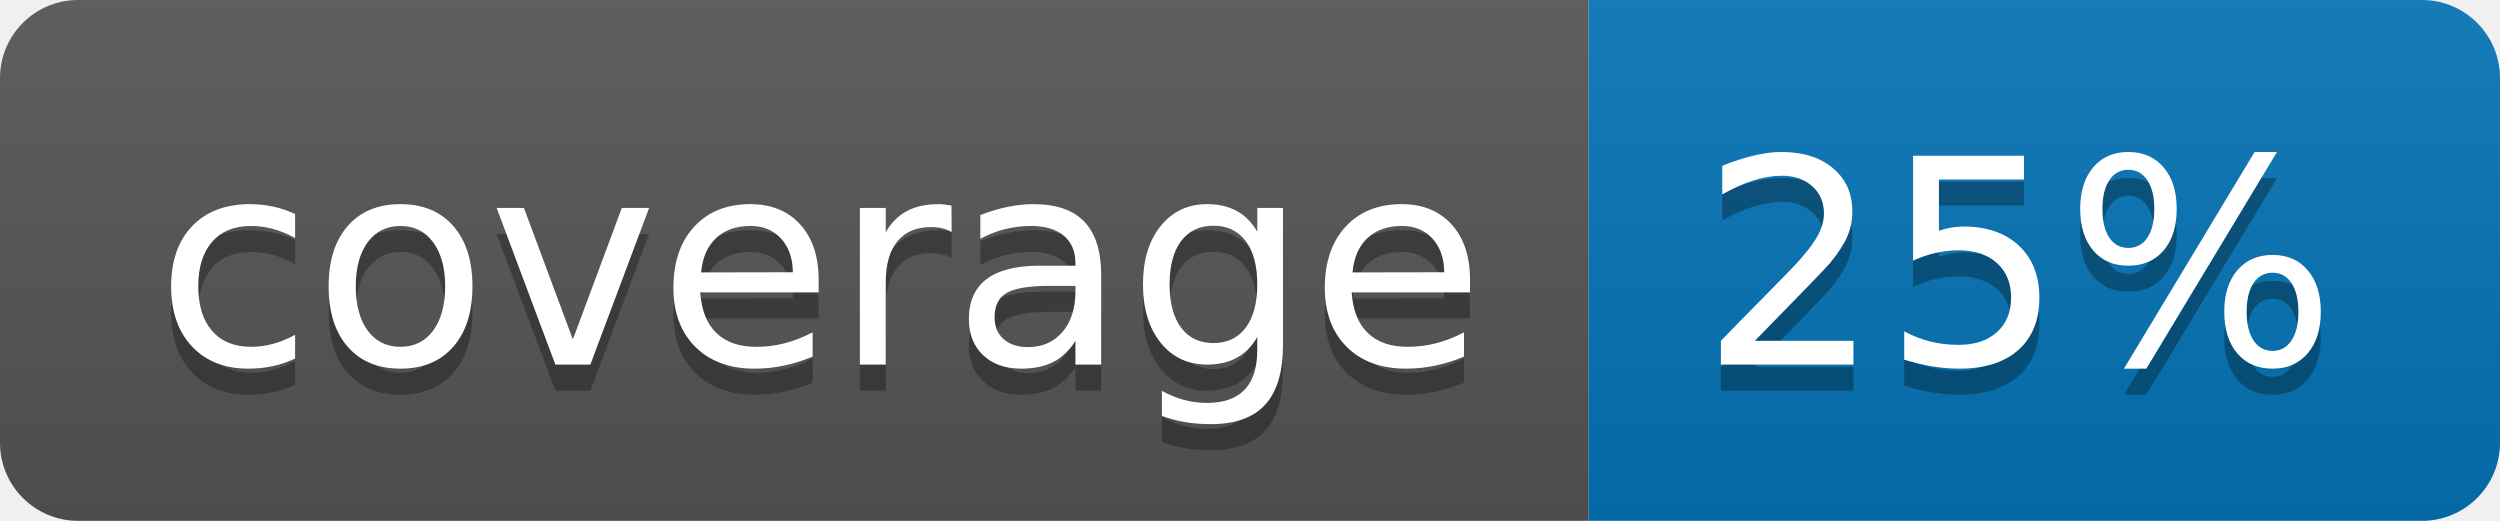
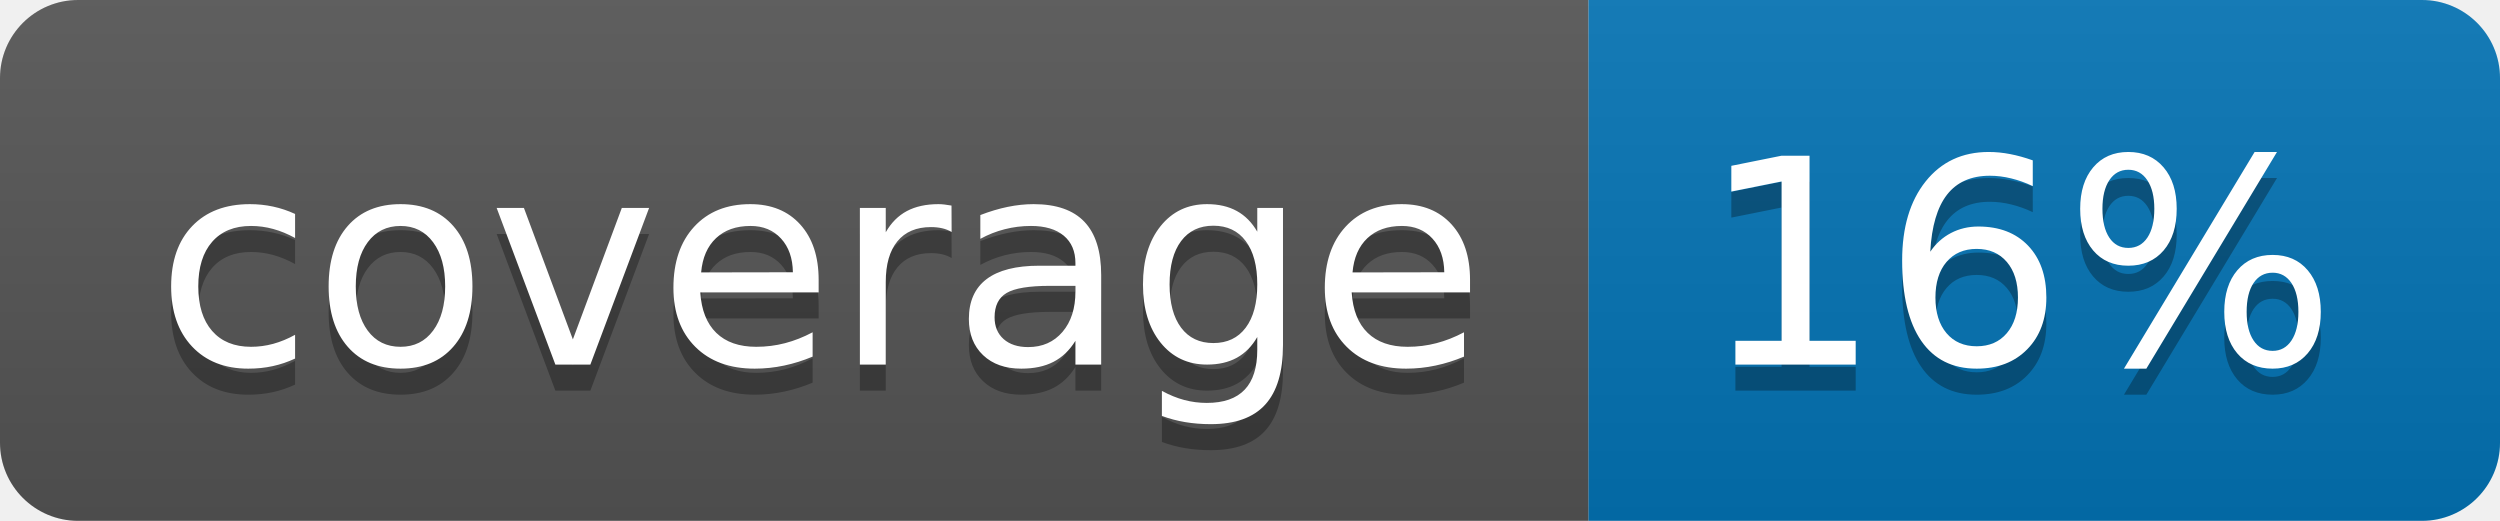
<svg xmlns="http://www.w3.org/2000/svg" width="96" height="20">
  <linearGradient id="b" x2="0" y2="100%">
    <stop offset="0" stop-color="#bbb" stop-opacity=".1" />
    <stop offset="1" stop-opacity=".1" />
  </linearGradient>
  <clipPath id="a">
    <rect width="96" height="20" rx="3" fill="#fff" />
  </clipPath>
  <g clip-path="url(#a)">
    <path fill="#555" d="M0 0h61v20H0z" />
    <path fill="#0374B5" d="M61 0h35v20H61z" />
    <path fill="url(#b)" d="M0 0h96v20H0z" />
  </g>
  <g fill="#fff" text-anchor="middle" font-family="DejaVu Sans,Verdana,Geneva,sans-serif" font-size="110">
    <text x="315" y="150" fill="#010101" fill-opacity=".3" transform="scale(.1)" textLength="510">coverage</text>
    <text x="315" y="140" transform="scale(.1)" textLength="510">coverage</text>
-     <text x="775" y="150" fill="#010101" fill-opacity=".3" transform="scale(.1)" textLength="250">25%</text>
-     <text x="775" y="140" transform="scale(.1)" textLength="250">25%</text>
+     <text x="775" y="150" fill="#010101" fill-opacity=".3" transform="scale(.1)" textLength="250">16%</text>
+     <text x="775" y="140" transform="scale(.1)" textLength="250">16%</text>
  </g>
</svg>
